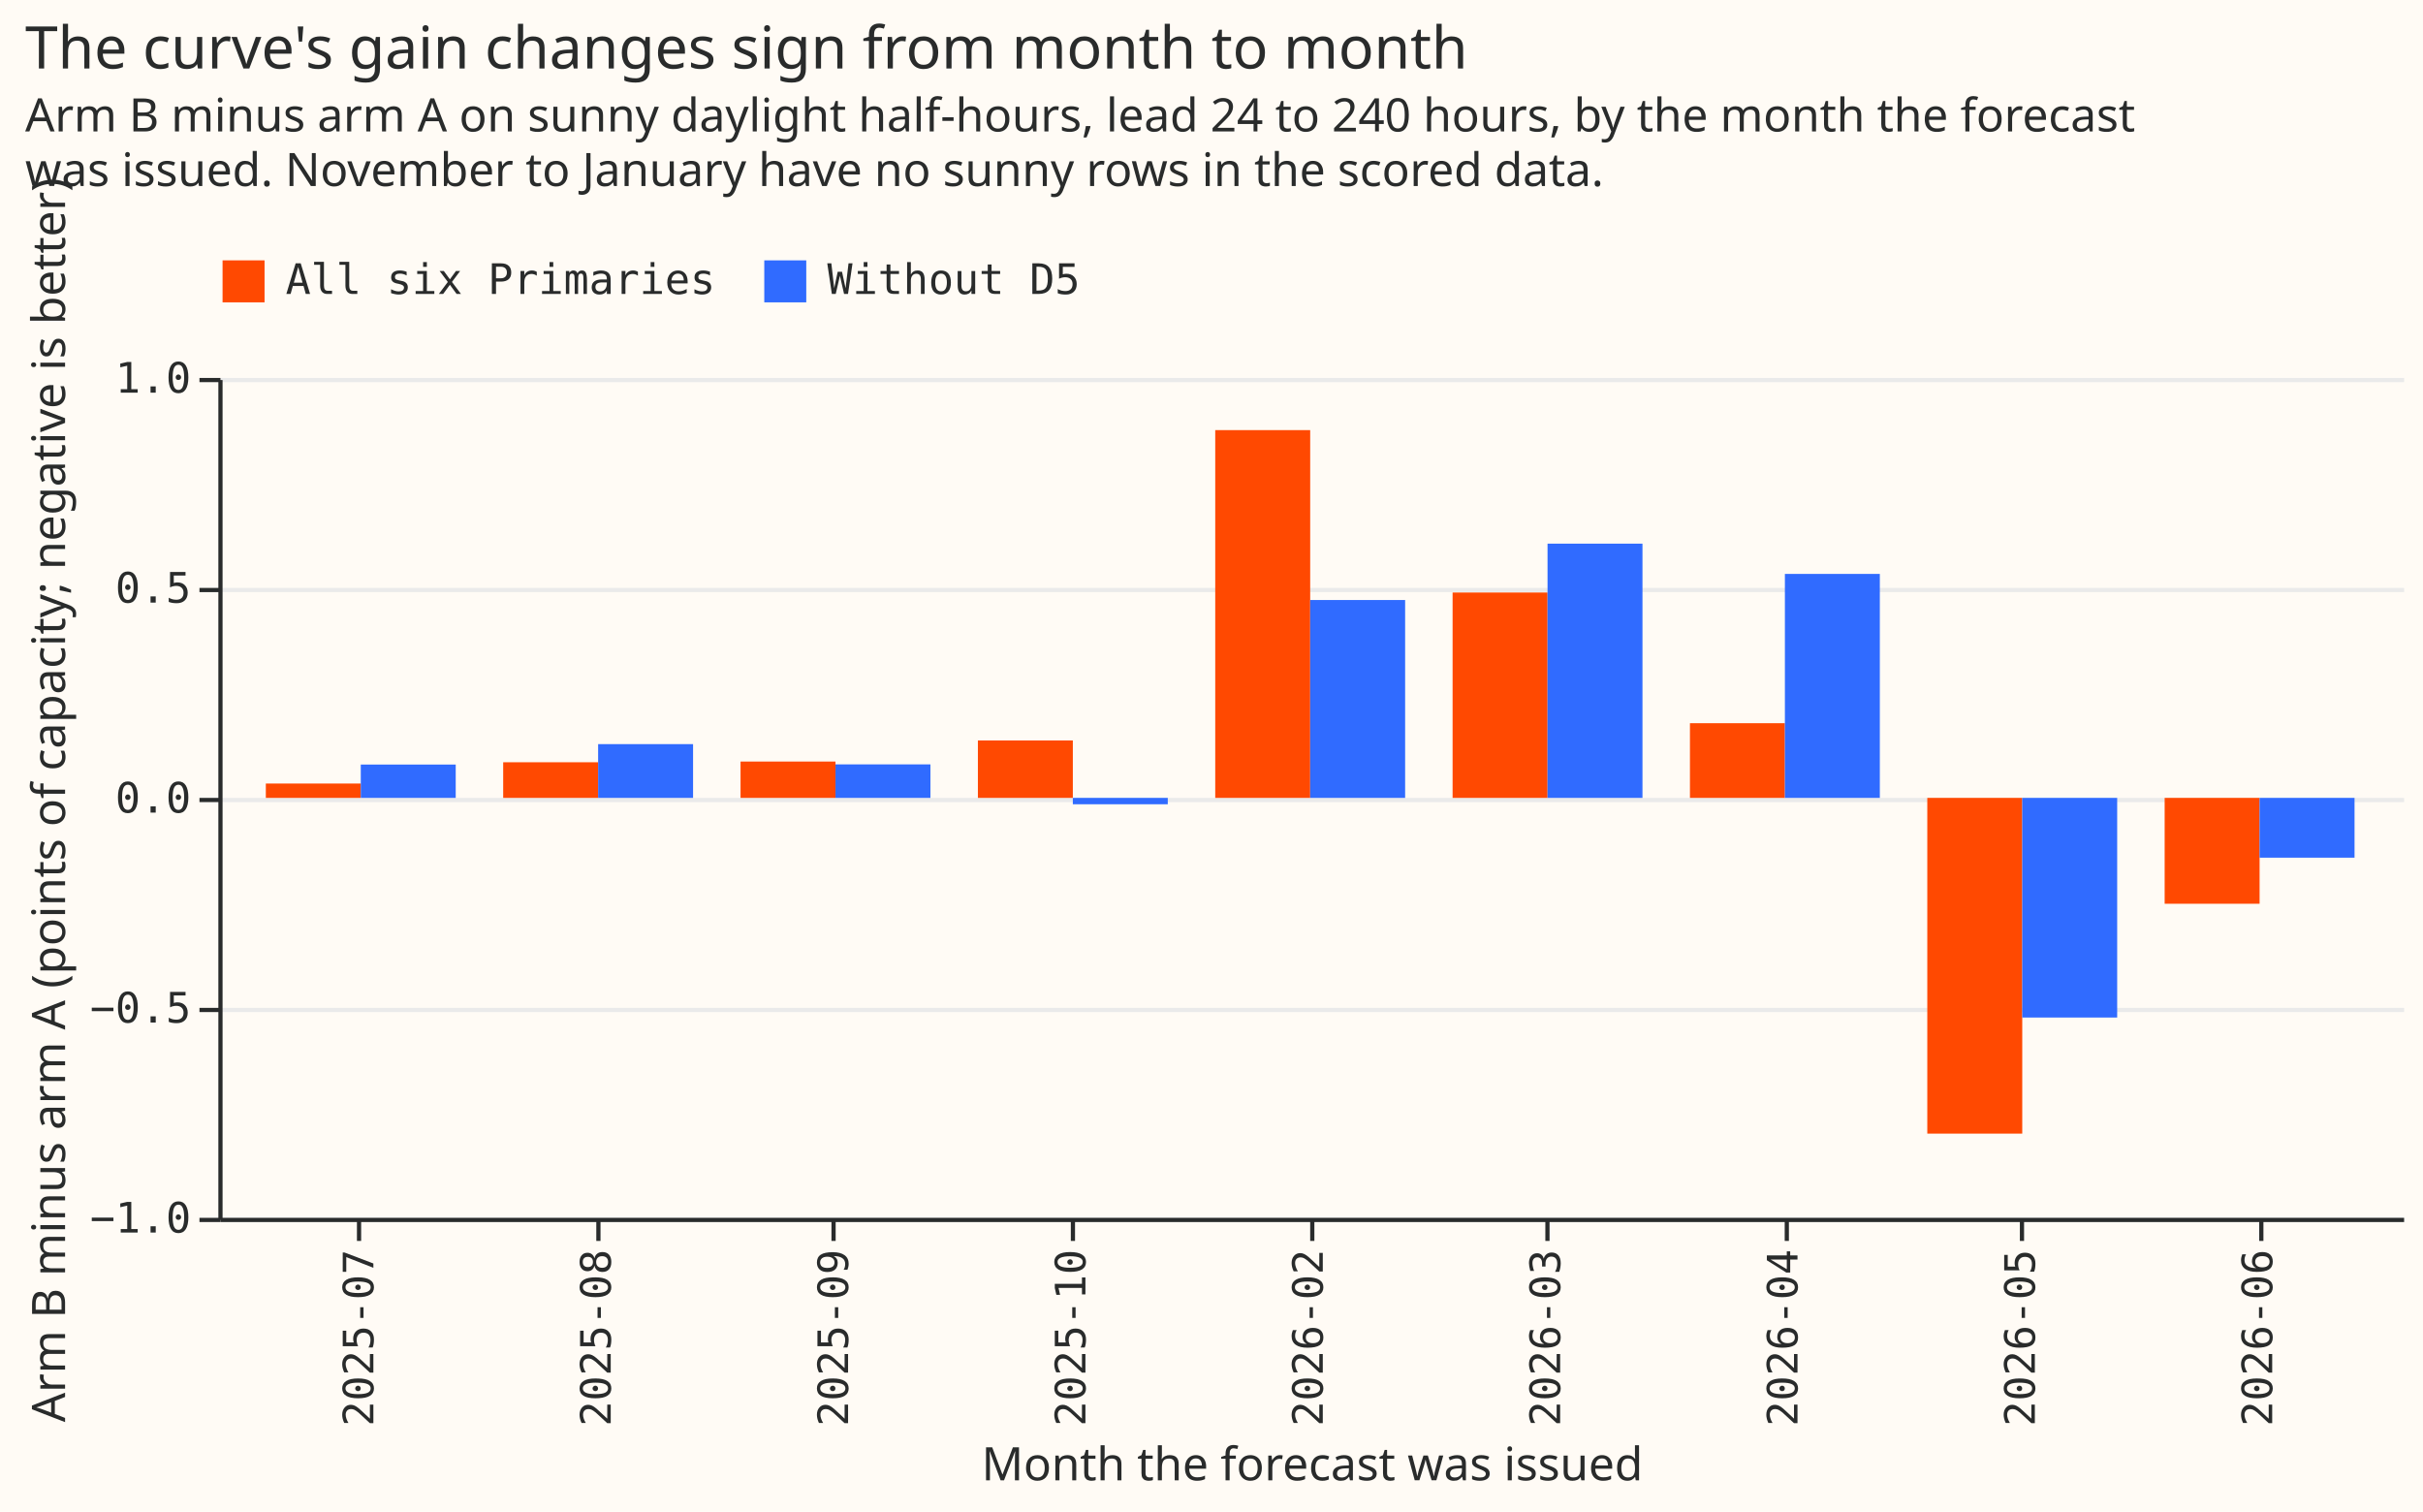
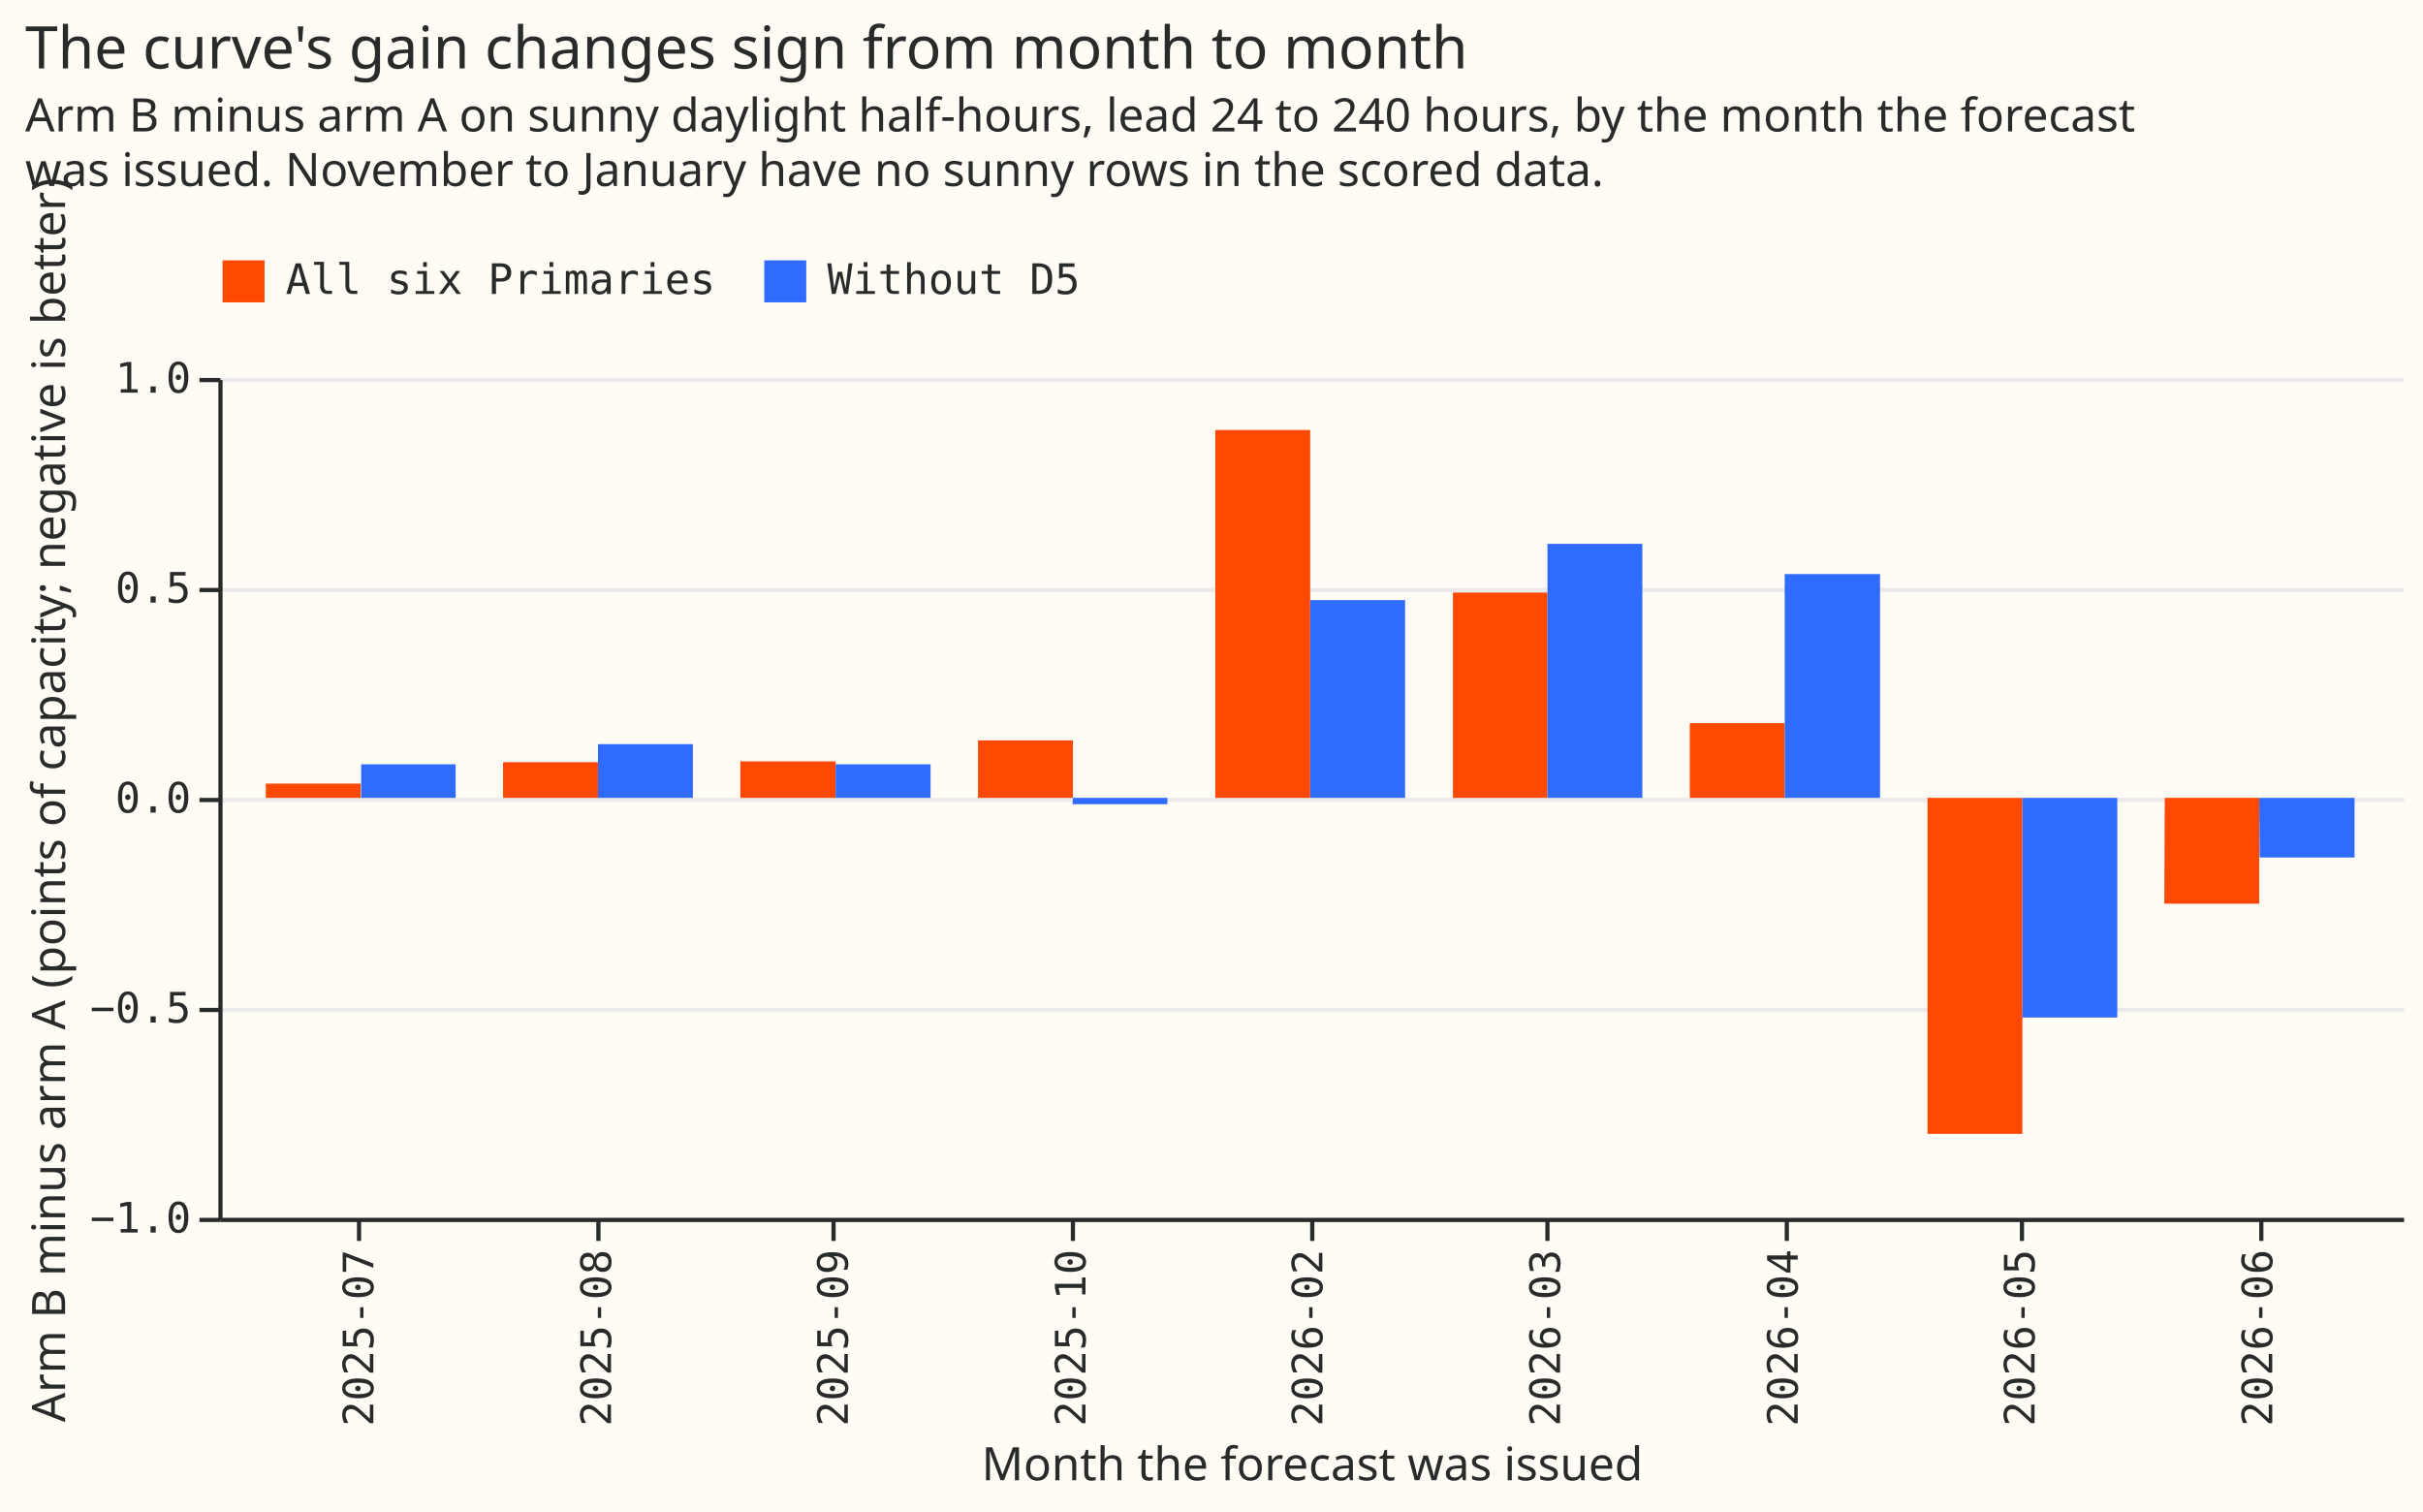
- <svg xmlns="http://www.w3.org/2000/svg" version="1.1" class="marks" width="577" height="360" viewBox="0 0 577 360">
-   <rect width="577" height="360" fill="#FFFBF5" />
-   <g fill="none" stroke-miterlimit="10" transform="translate(52,90)">
-     <g class="mark-group role-frame root" role="graphics-object" aria-roledescription="group mark container">
-       <g transform="translate(0,0)">
-         <path class="background" aria-hidden="true" d="M0.5,0.5h520v200h-520Z" fill="#FFFBF5" />
-         <g>
-           <g class="mark-group role-axis" aria-hidden="true">
-             <g transform="translate(0.5,0.5)">
-               <path class="background" aria-hidden="true" d="M0,0h0v0h0Z" pointer-events="none" />
-               <g>
-                 <g class="mark-rule role-axis-grid" pointer-events="none">
-                   <line transform="translate(0,200)" x2="520" y2="0" stroke="#EAEAEA" stroke-width="1" opacity="1" />
-                   <line transform="translate(0,150)" x2="520" y2="0" stroke="#EAEAEA" stroke-width="1" opacity="1" />
-                   <line transform="translate(0,100)" x2="520" y2="0" stroke="#EAEAEA" stroke-width="1" opacity="1" />
-                   <line transform="translate(0,50)" x2="520" y2="0" stroke="#EAEAEA" stroke-width="1" opacity="1" />
-                   <line transform="translate(0,0)" x2="520" y2="0" stroke="#EAEAEA" stroke-width="1" opacity="1" />
-                 </g>
-               </g>
-               <path class="foreground" aria-hidden="true" d="" pointer-events="none" display="none" />
-             </g>
-           </g>
-           <g class="mark-group role-axis" role="graphics-symbol" aria-roledescription="axis" aria-label="X-axis titled 'Month the forecast was issued' for a discrete scale with 9 values: 2025-07, 2025-08, 2025-09, 2025-10, 2026-02, ending with 2026-06">
-             <g transform="translate(0.5,200.5)">
-               <path class="background" aria-hidden="true" d="M0,0h0v0h0Z" pointer-events="none" />
-               <g>
-                 <g class="mark-rule role-axis-tick" pointer-events="none">
-                   <line transform="translate(33,0)" x2="0" y2="5" stroke="#292B2B" stroke-width="1" opacity="1" />
-                   <line transform="translate(90,0)" x2="0" y2="5" stroke="#292B2B" stroke-width="1" opacity="1" />
-                   <line transform="translate(146,0)" x2="0" y2="5" stroke="#292B2B" stroke-width="1" opacity="1" />
-                   <line transform="translate(203,0)" x2="0" y2="5" stroke="#292B2B" stroke-width="1" opacity="1" />
-                   <line transform="translate(260,0)" x2="0" y2="5" stroke="#292B2B" stroke-width="1" opacity="1" />
-                   <line transform="translate(316,0)" x2="0" y2="5" stroke="#292B2B" stroke-width="1" opacity="1" />
-                   <line transform="translate(373,0)" x2="0" y2="5" stroke="#292B2B" stroke-width="1" opacity="1" />
-                   <line transform="translate(429,0)" x2="0" y2="5" stroke="#292B2B" stroke-width="1" opacity="1" />
-                   <line transform="translate(486,0)" x2="0" y2="5" stroke="#292B2B" stroke-width="1" opacity="1" />
-                 </g>
-                 <g class="mark-text role-axis-label" pointer-events="none">
-                   <text text-anchor="end" transform="translate(33.41304,7) rotate(270) translate(0,3)" font-family="Matter Semi Mono, Roboto Mono, monospace" font-size="10px" fill="#292B2B" opacity="1">2025-07</text>
-                   <text text-anchor="end" transform="translate(89.93478,7) rotate(270) translate(0,3)" font-family="Matter Semi Mono, Roboto Mono, monospace" font-size="10px" fill="#292B2B" opacity="1">2025-08</text>
-                   <text text-anchor="end" transform="translate(146.4565,7) rotate(270) translate(0,3)" font-family="Matter Semi Mono, Roboto Mono, monospace" font-size="10px" fill="#292B2B" opacity="1">2025-09</text>
-                   <text text-anchor="end" transform="translate(202.9783,7) rotate(270) translate(0,3)" font-family="Matter Semi Mono, Roboto Mono, monospace" font-size="10px" fill="#292B2B" opacity="1">2025-10</text>
-                   <text text-anchor="end" transform="translate(259.5,7) rotate(270) translate(0,3)" font-family="Matter Semi Mono, Roboto Mono, monospace" font-size="10px" fill="#292B2B" opacity="1">2026-02</text>
-                   <text text-anchor="end" transform="translate(316.0217,7) rotate(270) translate(0,3)" font-family="Matter Semi Mono, Roboto Mono, monospace" font-size="10px" fill="#292B2B" opacity="1">2026-03</text>
-                   <text text-anchor="end" transform="translate(372.5435,7) rotate(270) translate(0,3)" font-family="Matter Semi Mono, Roboto Mono, monospace" font-size="10px" fill="#292B2B" opacity="1">2026-04</text>
-                   <text text-anchor="end" transform="translate(429.0652,7) rotate(270) translate(0,3)" font-family="Matter Semi Mono, Roboto Mono, monospace" font-size="10px" fill="#292B2B" opacity="1">2026-05</text>
-                   <text text-anchor="end" transform="translate(485.587,7) rotate(270) translate(0,3)" font-family="Matter Semi Mono, Roboto Mono, monospace" font-size="10px" fill="#292B2B" opacity="1">2026-06</text>
-                 </g>
-                 <g class="mark-rule role-axis-domain" pointer-events="none">
-                   <line transform="translate(0,0)" x2="520" y2="0" stroke="#292B2B" stroke-width="1" opacity="1" />
-                 </g>
-                 <g class="mark-text role-axis-title" pointer-events="none">
-                   <text text-anchor="middle" transform="translate(260,62.00684)" font-family="Matter XH, DM Sans, sans-serif" font-size="11px" font-weight="normal" fill="#292B2B" opacity="1">Month the forecast was issued</text>
-                 </g>
-               </g>
-               <path class="foreground" aria-hidden="true" d="" pointer-events="none" display="none" />
-             </g>
-           </g>
-           <g class="mark-group role-axis" role="graphics-symbol" aria-roledescription="axis" aria-label="Y-axis titled 'Arm B minus arm A (points of capacity; negative is better)' for a linear scale with values from −1.0 to 1.0">
-             <g transform="translate(0.5,0.5)">
-               <path class="background" aria-hidden="true" d="M0,0h0v0h0Z" pointer-events="none" />
-               <g>
-                 <g class="mark-rule role-axis-tick" pointer-events="none">
-                   <line transform="translate(0,200)" x2="-5" y2="0" stroke="#292B2B" stroke-width="1" opacity="1" />
-                   <line transform="translate(0,150)" x2="-5" y2="0" stroke="#292B2B" stroke-width="1" opacity="1" />
-                   <line transform="translate(0,100)" x2="-5" y2="0" stroke="#292B2B" stroke-width="1" opacity="1" />
-                   <line transform="translate(0,50)" x2="-5" y2="0" stroke="#292B2B" stroke-width="1" opacity="1" />
-                   <line transform="translate(0,0)" x2="-5" y2="0" stroke="#292B2B" stroke-width="1" opacity="1" />
-                 </g>
-                 <g class="mark-text role-axis-label" pointer-events="none">
-                   <text text-anchor="end" transform="translate(-7,203)" font-family="Matter Semi Mono, Roboto Mono, monospace" font-size="10px" fill="#292B2B" opacity="1">−1.0</text>
-                   <text text-anchor="end" transform="translate(-7,153)" font-family="Matter Semi Mono, Roboto Mono, monospace" font-size="10px" fill="#292B2B" opacity="1">−0.5</text>
-                   <text text-anchor="end" transform="translate(-7,103)" font-family="Matter Semi Mono, Roboto Mono, monospace" font-size="10px" fill="#292B2B" opacity="1">0.0</text>
-                   <text text-anchor="end" transform="translate(-7,53)" font-family="Matter Semi Mono, Roboto Mono, monospace" font-size="10px" fill="#292B2B" opacity="1">0.5</text>
-                   <text text-anchor="end" transform="translate(-7,3)" font-family="Matter Semi Mono, Roboto Mono, monospace" font-size="10px" fill="#292B2B" opacity="1">1.0</text>
-                 </g>
-                 <g class="mark-rule role-axis-domain" pointer-events="none">
-                   <line transform="translate(0,200)" x2="0" y2="-200" stroke="#292B2B" stroke-width="1" opacity="1" />
-                 </g>
-                 <g class="mark-text role-axis-title" pointer-events="none">
-                   <text text-anchor="middle" transform="translate(-35.00391,100) rotate(-90) translate(0,-2)" font-family="Matter XH, DM Sans, sans-serif" font-size="11px" font-weight="normal" fill="#292B2B" opacity="1">Arm B minus arm A (points of capacity; negative is better)</text>
-                 </g>
-               </g>
-               <path class="foreground" aria-hidden="true" d="" pointer-events="none" display="none" />
-             </g>
-           </g>
-           <g class="mark-rect role-mark marks" role="graphics-object" aria-roledescription="rect mark container">
-             <path aria-label="Month the forecast was issued: 2025-07; Arm B minus arm A (points of capacity; negative is better): 0.0341873060754; series: All six Primaries" role="graphics-symbol" aria-roledescription="bar" d="M11.304,96.581h22.609v3.419h-22.609Z" fill="#FF4901" />
-             <path aria-label="Month the forecast was issued: 2025-08; Arm B minus arm A (points of capacity; negative is better): 0.0848567474815; series: All six Primaries" role="graphics-symbol" aria-roledescription="bar" d="M67.826,91.514h22.609v8.486h-22.609Z" fill="#FF4901" />
-             <path aria-label="Month the forecast was issued: 2025-09; Arm B minus arm A (points of capacity; negative is better): 0.0865527158404; series: All six Primaries" role="graphics-symbol" aria-roledescription="bar" d="M124.348,91.345h22.609v8.655h-22.609Z" fill="#FF4901" />
-             <path aria-label="Month the forecast was issued: 2025-10; Arm B minus arm A (points of capacity; negative is better): 0.136786702416; series: All six Primaries" role="graphics-symbol" aria-roledescription="bar" d="M180.87,86.321h22.609v13.679h-22.609Z" fill="#FF4901" />
-             <path aria-label="Month the forecast was issued: 2026-02; Arm B minus arm A (points of capacity; negative is better): 0.87575824828; series: All six Primaries" role="graphics-symbol" aria-roledescription="bar" d="M237.391,12.424h22.609v87.576h-22.609Z" fill="#FF4901" />
-             <path aria-label="Month the forecast was issued: 2026-03; Arm B minus arm A (points of capacity; negative is better): 0.489046102617; series: All six Primaries" role="graphics-symbol" aria-roledescription="bar" d="M293.913,51.095h22.609v48.905h-22.609Z" fill="#FF4901" />
-             <path aria-label="Month the forecast was issued: 2026-04; Arm B minus arm A (points of capacity; negative is better): 0.17784602921; series: All six Primaries" role="graphics-symbol" aria-roledescription="bar" d="M350.435,82.215h22.609v17.785h-22.609Z" fill="#FF4901" />
-             <path aria-label="Month the forecast was issued: 2026-05; Arm B minus arm A (points of capacity; negative is better): −0.79946306657; series: All six Primaries" role="graphics-symbol" aria-roledescription="bar" d="M406.957,100h22.609v79.946h-22.609Z" fill="#FF4901" />
-             <path aria-label="Month the forecast was issued: 2026-06; Arm B minus arm A (points of capacity; negative is better): −0.252073773909; series: All six Primaries" role="graphics-symbol" aria-roledescription="bar" d="M463.478,100h22.609v25.207h-22.609Z" fill="#FF4901" />
-             <path aria-label="Month the forecast was issued: 2025-07; Arm B minus arm A (points of capacity; negative is better): 0.0793937540068; series: Without D5" role="graphics-symbol" aria-roledescription="bar" d="M33.913,92.061h22.609v7.939h-22.609Z" fill="#306BFF" />
-             <path aria-label="Month the forecast was issued: 2025-08; Arm B minus arm A (points of capacity; negative is better): 0.128032211338; series: Without D5" role="graphics-symbol" aria-roledescription="bar" d="M90.435,87.197h22.609v12.803h-22.609Z" fill="#306BFF" />
-             <path aria-label="Month the forecast was issued: 2025-09; Arm B minus arm A (points of capacity; negative is better): 0.0798140181211; series: Without D5" role="graphics-symbol" aria-roledescription="bar" d="M146.957,92.019h22.609v7.981h-22.609Z" fill="#306BFF" />
-             <path aria-label="Month the forecast was issued: 2025-10; Arm B minus arm A (points of capacity; negative is better): −0.0151509565755; series: Without D5" role="graphics-symbol" aria-roledescription="bar" d="M203.478,100h22.609v1.515h-22.609Z" fill="#306BFF" />
-             <path aria-label="Month the forecast was issued: 2026-02; Arm B minus arm A (points of capacity; negative is better): 0.471220505766; series: Without D5" role="graphics-symbol" aria-roledescription="bar" d="M260,52.878h22.609v47.122h-22.609Z" fill="#306BFF" />
-             <path aria-label="Month the forecast was issued: 2026-03; Arm B minus arm A (points of capacity; negative is better): 0.605418857882; series: Without D5" role="graphics-symbol" aria-roledescription="bar" d="M316.522,39.458h22.609v60.542h-22.609Z" fill="#306BFF" />
-             <path aria-label="Month the forecast was issued: 2026-04; Arm B minus arm A (points of capacity; negative is better): 0.533352633746; series: Without D5" role="graphics-symbol" aria-roledescription="bar" d="M373.043,46.665h22.609v53.335h-22.609Z" fill="#306BFF" />
-             <path aria-label="Month the forecast was issued: 2026-05; Arm B minus arm A (points of capacity; negative is better): −0.523024553695; series: Without D5" role="graphics-symbol" aria-roledescription="bar" d="M429.565,100h22.609v52.302h-22.609Z" fill="#306BFF" />
-             <path aria-label="Month the forecast was issued: 2026-06; Arm B minus arm A (points of capacity; negative is better): −0.142367954437; series: Without D5" role="graphics-symbol" aria-roledescription="bar" d="M486.087,100h22.609v14.237h-22.609Z" fill="#306BFF" />
-           </g>
-           <g class="mark-group role-legend" role="graphics-symbol" aria-roledescription="legend" aria-label="Symbol legend for fill color with 2 values: All six Primaries, Without D5">
-             <g transform="translate(0,-29)">
-               <path class="background" aria-hidden="true" d="M0,0h206v11h-206Z" pointer-events="none" />
-               <g>
-                 <g class="mark-group role-legend-entry">
-                   <g transform="translate(0,0)">
-                     <path class="background" aria-hidden="true" d="M0,0h0v0h0Z" pointer-events="none" />
-                     <g>
-                       <g class="mark-group role-scope" role="graphics-object" aria-roledescription="group mark container">
-                         <g transform="translate(0,0)">
-                           <path class="background" aria-hidden="true" d="M0,0h118.017v11h-118.017Z" pointer-events="none" opacity="1" />
-                           <g>
-                             <g class="mark-symbol role-legend-symbol" pointer-events="none">
-                               <path transform="translate(6,6)" d="M-5,-5h10v10h-10Z" fill="#FF4901" stroke-width="1.5" opacity="1" />
-                             </g>
-                             <g class="mark-text role-legend-label" pointer-events="none">
-                               <text text-anchor="start" transform="translate(16,9)" font-family="Matter Semi Mono, Roboto Mono, monospace" font-size="10px" fill="#292B2B" opacity="1">All six Primaries</text>
-                             </g>
-                           </g>
-                           <path class="foreground" aria-hidden="true" d="" pointer-events="none" display="none" />
-                         </g>
-                         <g transform="translate(129,0)">
-                           <path class="background" aria-hidden="true" d="M0,0h76.01v11h-76.01Z" pointer-events="none" opacity="1" />
-                           <g>
-                             <g class="mark-symbol role-legend-symbol" pointer-events="none">
-                               <path transform="translate(6,6)" d="M-5,-5h10v10h-10Z" fill="#306BFF" stroke-width="1.5" opacity="1" />
-                             </g>
-                             <g class="mark-text role-legend-label" pointer-events="none">
-                               <text text-anchor="start" transform="translate(16,9)" font-family="Matter Semi Mono, Roboto Mono, monospace" font-size="10px" fill="#292B2B" opacity="1">Without D5</text>
-                             </g>
-                           </g>
-                           <path class="foreground" aria-hidden="true" d="" pointer-events="none" display="none" />
-                         </g>
-                       </g>
-                     </g>
-                     <path class="foreground" aria-hidden="true" d="" pointer-events="none" display="none" />
-                   </g>
-                 </g>
-               </g>
-               <path class="foreground" aria-hidden="true" d="" pointer-events="none" display="none" />
-             </g>
-           </g>
-           <g class="mark-group role-title">
-             <g transform="translate(-46.00391,-84.69678)">
-               <path class="background" aria-hidden="true" d="M0,0h0v0h0Z" pointer-events="none" />
-               <g>
-                 <g class="mark-text role-title-text" role="graphics-symbol" aria-roledescription="title" aria-label="Title text 'The curve's gain changes sign from month to month'" pointer-events="none">
-                   <text text-anchor="start" transform="translate(0,11)" font-family="Matter XH, DM Sans, sans-serif" font-size="14px" font-weight="normal" fill="#292B2B" opacity="1">The curve's gain changes sign from month to month</text>
-                 </g>
-                 <g class="mark-text role-title-subtitle" role="graphics-symbol" aria-roledescription="subtitle" aria-label="Subtitle text 'Arm B minus arm A on sunny daylight half-hours, lead 24 to 240 hours, by the month the forecast was issued. November to January have no sunny rows in the scored data.'" pointer-events="none">
-                   <text text-anchor="start" transform="translate(0,26)" font-family="Matter XH, DM Sans, sans-serif" font-size="11px" fill="#292B2B" opacity="1">
-                     <tspan>Arm B minus arm A on sunny daylight half-hours, lead 24 to 240 hours, by the month the forecast</tspan>
-                     <tspan x="0" dy="13">was issued. November to January have no sunny rows in the scored data.</tspan>
-                   </text>
-                 </g>
-               </g>
-               <path class="foreground" aria-hidden="true" d="" pointer-events="none" display="none" />
-             </g>
-           </g>
+ <svg xmlns="http://www.w3.org/2000/svg" width="577" height="360" class="marks" viewBox="0 0 577 360">
+   <path fill="#fffbf5" d="M0 0h577v360H0z" />
+   <g fill="none" stroke-miterlimit="10" aria-roledescription="group mark container" class="mark-group role-frame root">
+     <path fill="#fffbf5" d="M52.5 90.5h520v200h-520Z" aria-hidden="true" class="background" />
+     <g aria-hidden="true" class="mark-group role-axis">
+       <path stroke="#eaeaea" d="M52.5 290.5h520m-520-50h520m-520-50h520m-520-50h520m-520-50h520" class="mark-rule role-axis-grid" pointer-events="none" />
+     </g>
+     <g aria-label="X-axis titled 'Month the forecast was issued' for a discrete scale with 9 values: 2025-07, 2025-08, 2025-09, 2025-10, 2026-02, ending with 2026-06" aria-roledescription="axis" class="mark-group role-axis" pointer-events="none">
+       <path stroke="#292b2b" d="M85.5 290.5v5m57-5v5m56-5v5m57-5v5m57-5v5m56-5v5m57-5v5m56-5v5m57-5v5" class="mark-rule role-axis-tick" />
+       <g fill="#292b2b" class="mark-text role-axis-label" font-family="Matter Semi Mono, Roboto Mono, monospace" font-size="10" text-anchor="end">
+         <text transform="rotate(-90 193.2 104.3)">2025-07</text>
+         <text transform="rotate(-90 221.5 76)">2025-08</text>
+         <text transform="rotate(-90 249.7 47.8)">2025-09</text>
+         <text transform="rotate(-90 278 19.5)">2025-10</text>
+         <text transform="rotate(-90 306.2 -8.7)">2026-02</text>
+         <text transform="rotate(-90 334.5 -37)">2026-03</text>
+         <text transform="rotate(-90 362.8 -65.3)">2026-04</text>
+         <text transform="rotate(-90 391 -93.5)">2026-05</text>
+         <text transform="rotate(-90 419.3 -121.8)">2026-06</text>
+       </g>
+       <path stroke="#292b2b" d="M52.5 290.5h520" class="mark-rule role-axis-domain" />
+       <text fill="#292b2b" class="mark-text role-axis-title" font-family="Matter XH, DM Sans, sans-serif" font-size="11" text-anchor="middle" transform="translate(312.5 352.5)">Month the forecast was issued</text>
+     </g>
+     <g aria-label="Y-axis titled 'Arm B minus arm A (points of capacity; negative is better)' for a linear scale with values from −1.0 to 1.0" aria-roledescription="axis" class="mark-group role-axis" pointer-events="none">
+       <path stroke="#292b2b" d="M52.5 290.5h-5m5-50h-5m5-50h-5m5-50h-5m5-50h-5" class="mark-rule role-axis-tick" />
+       <g fill="#292b2b" class="mark-text role-axis-label" font-family="Matter Semi Mono, Roboto Mono, monospace" font-size="10" text-anchor="end">
+         <text transform="translate(45.5 293.5)">−1.0</text>
+         <text transform="translate(45.5 243.5)">−0.5</text>
+         <text transform="translate(45.5 193.5)">0.0</text>
+         <text transform="translate(45.5 143.5)">0.5</text>
+         <text transform="translate(45.5 93.5)">1.0</text>
+       </g>
+       <path stroke="#292b2b" d="M52.5 290.5v-200" class="mark-rule role-axis-domain" />
+       <text fill="#292b2b" class="mark-text role-axis-title" font-family="Matter XH, DM Sans, sans-serif" font-size="11" text-anchor="middle" transform="rotate(-90 103 87.5)">Arm B minus arm A (points of capacity; negative is better)</text>
+     </g>
+     <g aria-roledescription="rect mark container" class="mark-rect role-mark marks">
+       <path fill="#ff4901" d="M63.3 186.6h22.6v3.4H63.3Z" aria-label="Month the forecast was issued: 2025-07; Arm B minus arm A (points of capacity; negative is better): 0.0341873060754; series: All six Primaries" aria-roledescription="bar" />
+       <path fill="#ff4901" d="M119.8 181.5h22.6v8.5h-22.6Z" aria-label="Month the forecast was issued: 2025-08; Arm B minus arm A (points of capacity; negative is better): 0.0848567474815; series: All six Primaries" aria-roledescription="bar" />
+       <path fill="#ff4901" d="M176.3 181.3H199v8.7h-22.7Z" aria-label="Month the forecast was issued: 2025-09; Arm B minus arm A (points of capacity; negative is better): 0.0865527158404; series: All six Primaries" aria-roledescription="bar" />
+       <path fill="#ff4901" d="M232.9 176.3h22.6V190h-22.6Z" aria-label="Month the forecast was issued: 2025-10; Arm B minus arm A (points of capacity; negative is better): 0.136786702416; series: All six Primaries" aria-roledescription="bar" />
+       <path fill="#ff4901" d="M289.4 102.4H312V190h-22.6Z" aria-label="Month the forecast was issued: 2026-02; Arm B minus arm A (points of capacity; negative is better): 0.87575824828; series: All six Primaries" aria-roledescription="bar" />
+       <path fill="#ff4901" d="M346 141.1h22.5V190H346Z" aria-label="Month the forecast was issued: 2026-03; Arm B minus arm A (points of capacity; negative is better): 0.489046102617; series: All six Primaries" aria-roledescription="bar" />
+       <path fill="#ff4901" d="M402.4 172.2H425V190h-22.6Z" aria-label="Month the forecast was issued: 2026-04; Arm B minus arm A (points of capacity; negative is better): 0.17784602921; series: All six Primaries" aria-roledescription="bar" />
+       <path fill="#ff4901" d="M459 190h22.6v80H459Z" aria-label="Month the forecast was issued: 2026-05; Arm B minus arm A (points of capacity; negative is better): −0.79946306657; series: All six Primaries" aria-roledescription="bar" />
+       <path fill="#ff4901" d="M515.5 190H538v25.2h-22.6Z" aria-label="Month the forecast was issued: 2026-06; Arm B minus arm A (points of capacity; negative is better): −0.252073773909; series: All six Primaries" aria-roledescription="bar" />
+       <path fill="#306bff" d="M86 182h22.5v8H86Z" aria-label="Month the forecast was issued: 2025-07; Arm B minus arm A (points of capacity; negative is better): 0.0793937540068; series: Without D5" aria-roledescription="bar" />
+       <path fill="#306bff" d="M142.4 177.2H165V190h-22.6Z" aria-label="Month the forecast was issued: 2025-08; Arm B minus arm A (points of capacity; negative is better): 0.128032211338; series: Without D5" aria-roledescription="bar" />
+       <path fill="#306bff" d="M199 182h22.6v8H199Z" aria-label="Month the forecast was issued: 2025-09; Arm B minus arm A (points of capacity; negative is better): 0.0798140181211; series: Without D5" aria-roledescription="bar" />
+       <path fill="#306bff" d="M255.5 190H278v1.5h-22.6Z" aria-label="Month the forecast was issued: 2025-10; Arm B minus arm A (points of capacity; negative is better): −0.0151509565755; series: Without D5" aria-roledescription="bar" />
+       <path fill="#306bff" d="M312 142.9h22.6V190H312Z" aria-label="Month the forecast was issued: 2026-02; Arm B minus arm A (points of capacity; negative is better): 0.471220505766; series: Without D5" aria-roledescription="bar" />
+       <path fill="#306bff" d="M368.5 129.5h22.6V190h-22.6Z" aria-label="Month the forecast was issued: 2026-03; Arm B minus arm A (points of capacity; negative is better): 0.605418857882; series: Without D5" aria-roledescription="bar" />
+       <path fill="#306bff" d="M425 136.7h22.7V190H425Z" aria-label="Month the forecast was issued: 2026-04; Arm B minus arm A (points of capacity; negative is better): 0.533352633746; series: Without D5" aria-roledescription="bar" />
+       <path fill="#306bff" d="M481.6 190h22.6v52.3h-22.6Z" aria-label="Month the forecast was issued: 2026-05; Arm B minus arm A (points of capacity; negative is better): −0.523024553695; series: Without D5" aria-roledescription="bar" />
+       <path fill="#306bff" d="M538 190h22.7v14.2h-22.6Z" aria-label="Month the forecast was issued: 2026-06; Arm B minus arm A (points of capacity; negative is better): −0.142367954437; series: Without D5" aria-roledescription="bar" />
+     </g>
+     <g aria-label="Symbol legend for fill color with 2 values: All six Primaries, Without D5" aria-roledescription="legend" class="mark-group role-legend">
+       <path d="M52 61h206v11H52Z" aria-hidden="true" class="background" pointer-events="none" />
+       <g class="mark-group role-legend-entry">
+         <g aria-roledescription="group mark container" class="mark-group role-scope" pointer-events="none">
+           <path d="M52 61h118v11H52Z" aria-hidden="true" class="background" />
+           <path fill="#ff4901" d="M53 62h10v10H53Z" class="mark-symbol role-legend-symbol" />
+           <text fill="#292b2b" class="mark-text role-legend-label" font-family="Matter Semi Mono, Roboto Mono, monospace" font-size="10" transform="translate(68 70)">All six Primaries</text>
+           <path d="M181 61h76v11h-76Z" aria-hidden="true" class="background" />
+           <path fill="#306bff" d="M182 62h10v10h-10Z" class="mark-symbol role-legend-symbol" />
+           <text fill="#292b2b" class="mark-text role-legend-label" font-family="Matter Semi Mono, Roboto Mono, monospace" font-size="10" transform="translate(197 70)">Without D5</text>
        </g>
-         <path class="foreground" aria-hidden="true" d="" display="none" />
      </g>
+     </g>
+     <g fill="#292b2b" class="mark-group role-title" font-family="Matter XH, DM Sans, sans-serif" pointer-events="none">
+       <text aria-label="Title text 'The curve's gain changes sign from month to month'" aria-roledescription="title" class="mark-text role-title-text" font-size="14" transform="translate(6 16.3)">The curve's gain changes sign from month to month</text>
+       <text aria-label="Subtitle text 'Arm B minus arm A on sunny daylight half-hours, lead 24 to 240 hours, by the month the forecast was issued. November to January have no sunny rows in the scored data.'" aria-roledescription="subtitle" class="mark-text role-title-subtitle" font-size="11" transform="translate(6 31.3)">
+         <tspan>Arm B minus arm A on sunny daylight half-hours, lead 24 to 240 hours, by the month the forecast</tspan>
+         <tspan x="0" dy="13">was issued. November to January have no sunny rows in the scored data.</tspan>
+       </text>
    </g>
  </g>
</svg>
